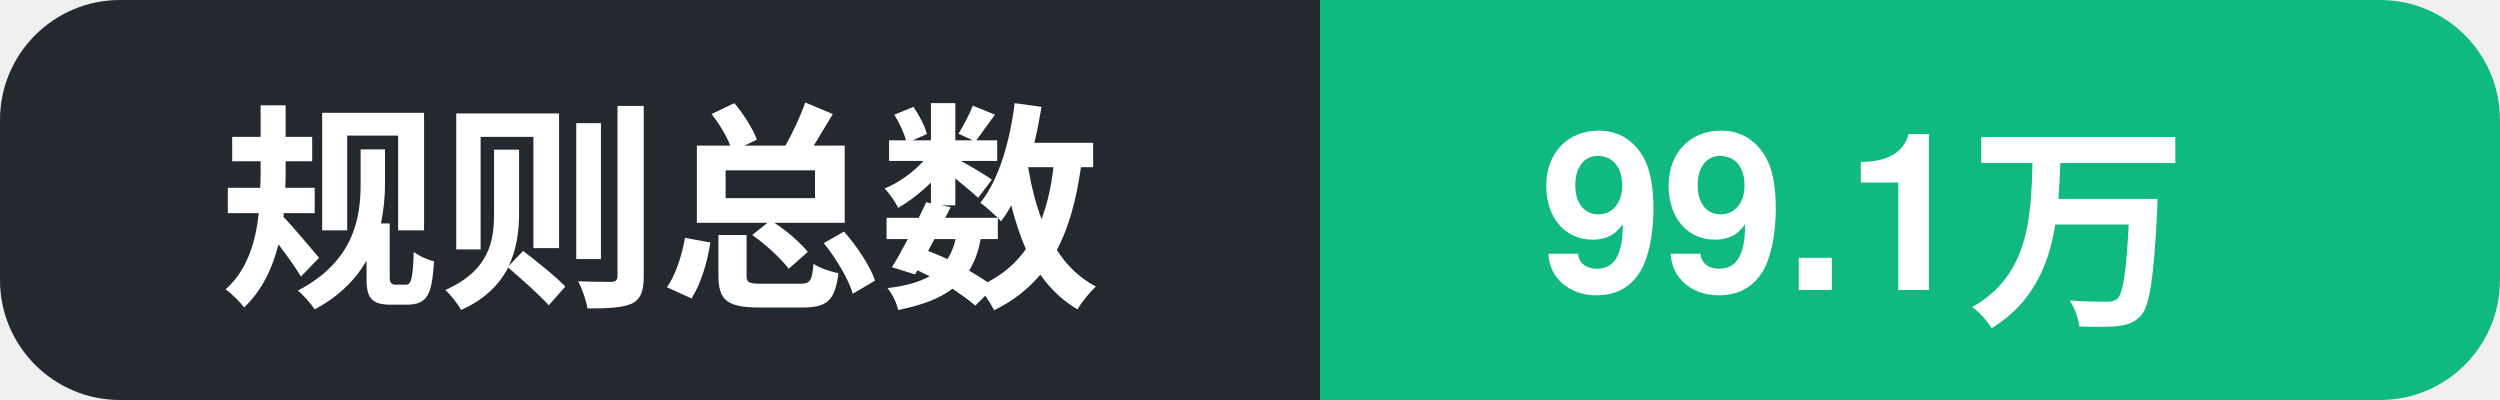
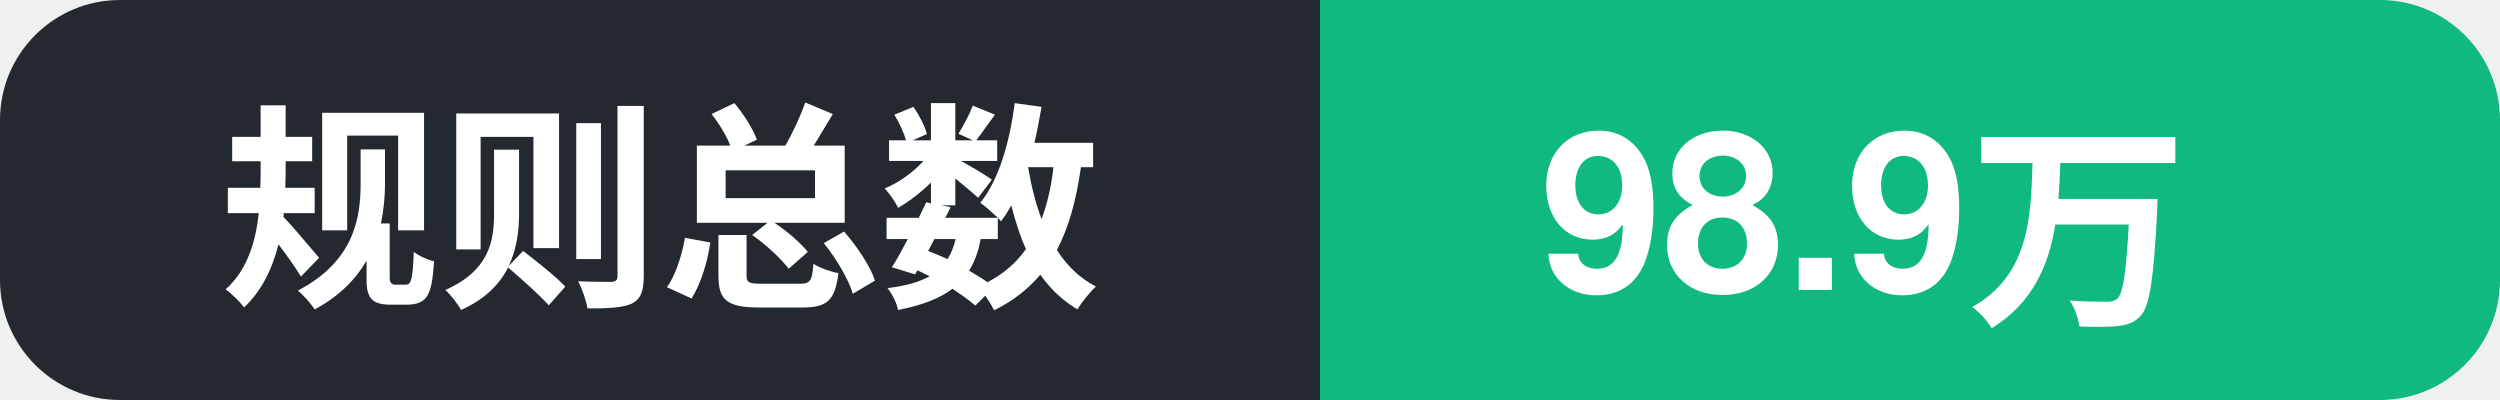
- <svg xmlns="http://www.w3.org/2000/svg" width="125" height="20" role="img" aria-label="规则总数: 99.1万">
+ <svg xmlns="http://www.w3.org/2000/svg" width="125" height="20" role="img" aria-label="规则总数: 98.9万">
  <clipPath id="c">
    <rect width="125" height="20" rx="6" />
  </clipPath>
  <g clip-path="url(#c)">
    <rect width="66" height="20" fill="#24292f" />
    <rect x="66" width="59" height="20" fill="#10b981" />
    <text x="11" y="14.5" font-family="Segoe UI, PingFang SC, Hiragino Sans GB, Microsoft YaHei, Helvetica, Arial, sans-serif" font-size="11" font-weight="600" fill="#ffffff">规则总数</text>
-     <text x="77" y="14.5" font-family="Segoe UI, PingFang SC, Hiragino Sans GB, Microsoft YaHei, Helvetica, Arial, sans-serif" font-size="11" font-weight="700" fill="#ffffff">99.1万</text>
+     <text x="77" y="14.5" font-family="Segoe UI, PingFang SC, Hiragino Sans GB, Microsoft YaHei, Helvetica, Arial, sans-serif" font-size="11" font-weight="700" fill="#ffffff">98.9万</text>
  </g>
</svg>
